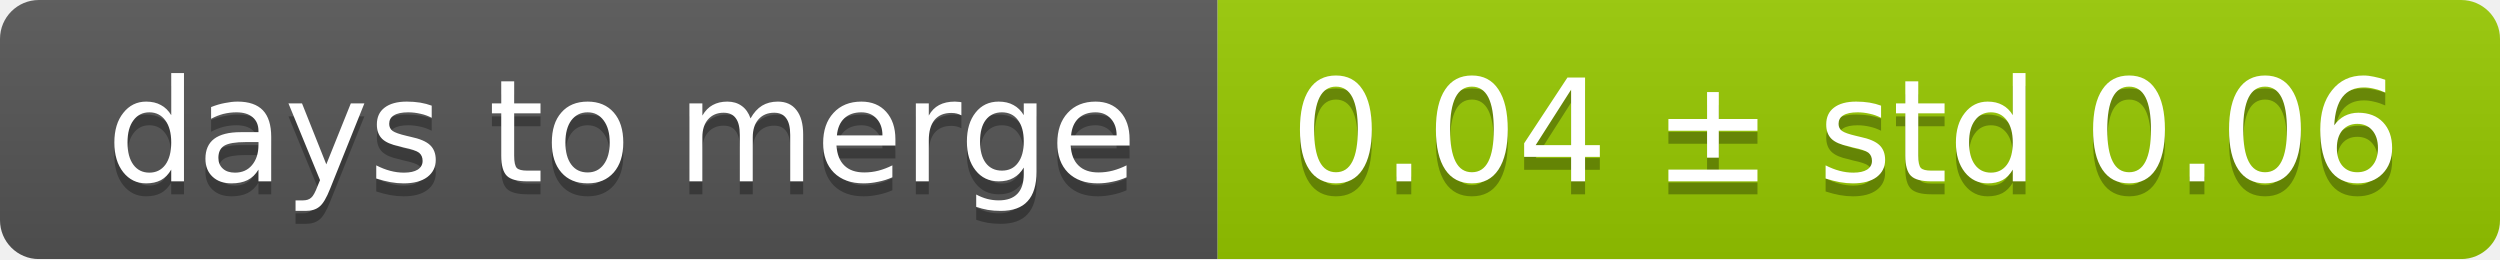
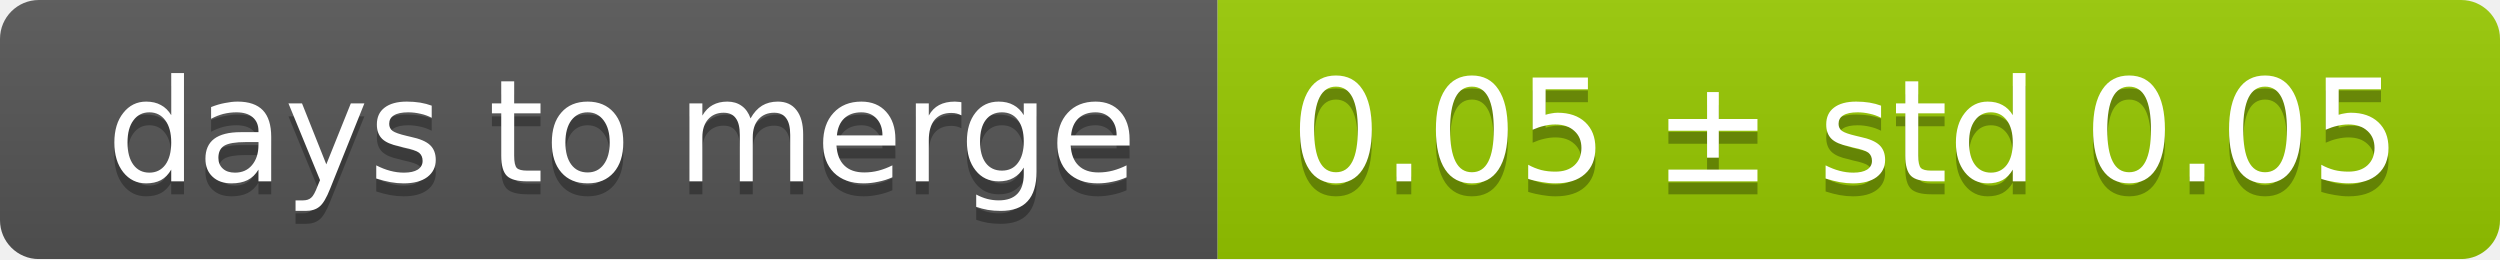
<svg xmlns="http://www.w3.org/2000/svg" width="193" height="20">
  <linearGradient id="smooth" x2="0" y2="100%">
    <stop offset="0" stop-color="#bbb" stop-opacity=".1" />
    <stop offset="1" stop-opacity=".1" />
  </linearGradient>
  <mask id="round">
    <rect width="193" height="20" rx="3" fill="#fff" />
  </mask>
  <g mask="url(#round)">
    <rect width="94" height="20" fill="#555" />
    <rect x="94" width="99" height="20" fill="#97ca00" />
    <rect width="193" height="20" fill="url(#smooth)" />
  </g>
  <g fill="#fff" text-anchor="middle" font-family="DejaVu Sans,Verdana,Geneva,sans-serif" font-size="11">
    <text x="48" y="15" fill="#010101" fill-opacity=".3">days to merge</text>
    <text x="48" y="14">days to merge</text>
-     <text x="142.5" y="15" fill="#010101" fill-opacity=".3">0.04 ± std 0.06</text>
-     <text x="142.5" y="14">0.04 ± std 0.06</text>
+     <text x="142.5" y="15" fill="#010101" fill-opacity=".3">0.05 ± std 0.05</text>
+     <text x="142.5" y="14">0.05 ± std 0.05</text>
  </g>
</svg>
